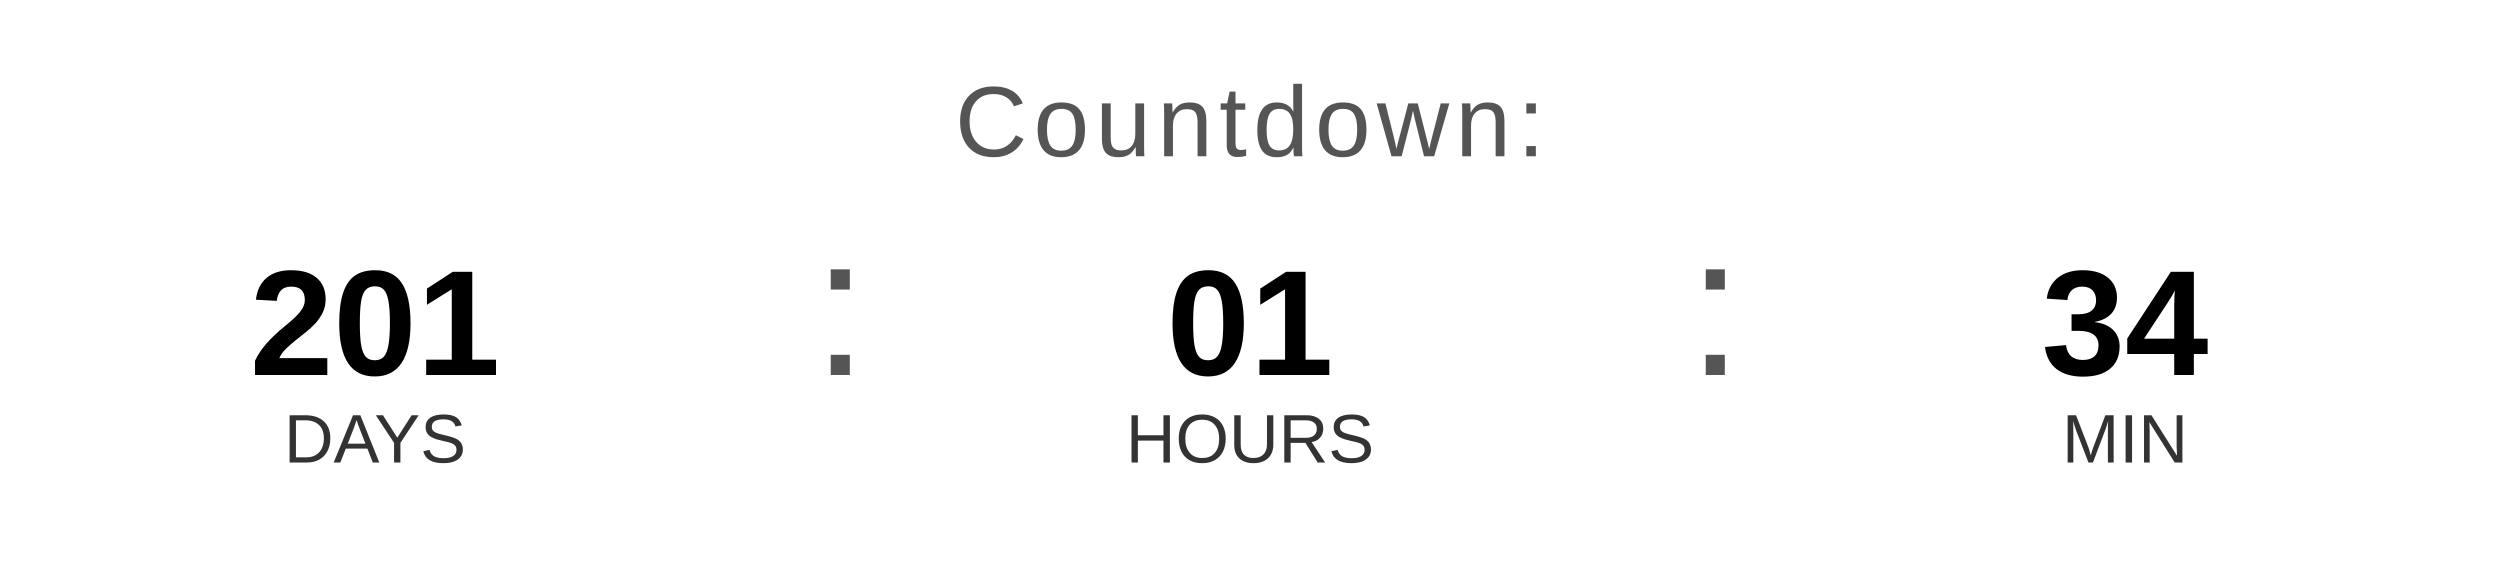
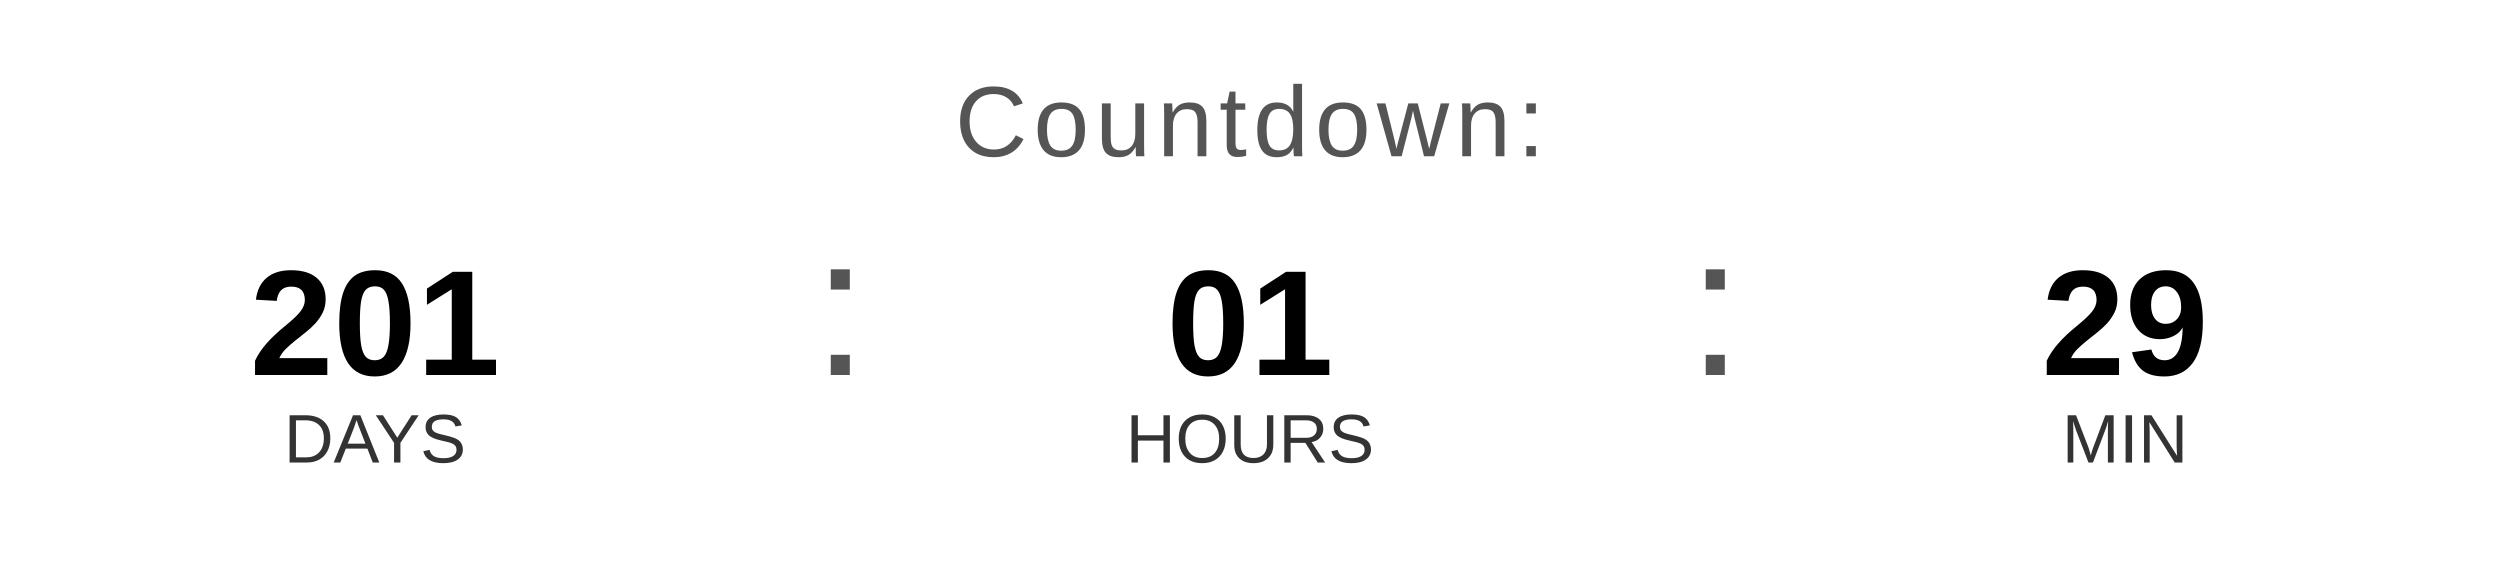
<svg xmlns="http://www.w3.org/2000/svg" width="400" height="90" viewBox="0 0 400 90">
  <text x="200" y="25" font-family="Arial, Helvetica, sans-serif" font-size="16" fill="#555555" text-anchor="middle" letter-spacing="1">
    Countdown:
  </text>
  <text x="60" y="60" font-family="Arial, Helvetica, sans-serif" font-size="24" font-weight="bold" fill="#000000" text-anchor="middle">201</text>
  <text x="60" y="74" font-family="Arial, Helvetica, sans-serif" font-size="11" fill="#333333" text-anchor="middle">DAYS</text>
  <text x="130" y="60" font-family="Arial, sans-serif" font-size="32" fill="#555555">:</text>
  <text x="200" y="60" font-family="Arial, Helvetica, sans-serif" font-size="24" font-weight="bold" fill="#000000" text-anchor="middle">01</text>
  <text x="200" y="74" font-family="Arial, Helvetica, sans-serif" font-size="11" fill="#333333" text-anchor="middle">HOURS</text>
  <text x="270" y="60" font-family="Arial, sans-serif" font-size="32" fill="#555555">:</text>
-   <text x="340" y="60" font-family="Arial, Helvetica, sans-serif" font-size="24" font-weight="bold" fill="#000000" text-anchor="middle">34</text>
+   <text x="340" y="60" font-family="Arial, Helvetica, sans-serif" font-size="24" font-weight="bold" fill="#000000" text-anchor="middle">29</text>
  <text x="340" y="74" font-family="Arial, Helvetica, sans-serif" font-size="11" fill="#333333" text-anchor="middle">MIN</text>
</svg>
